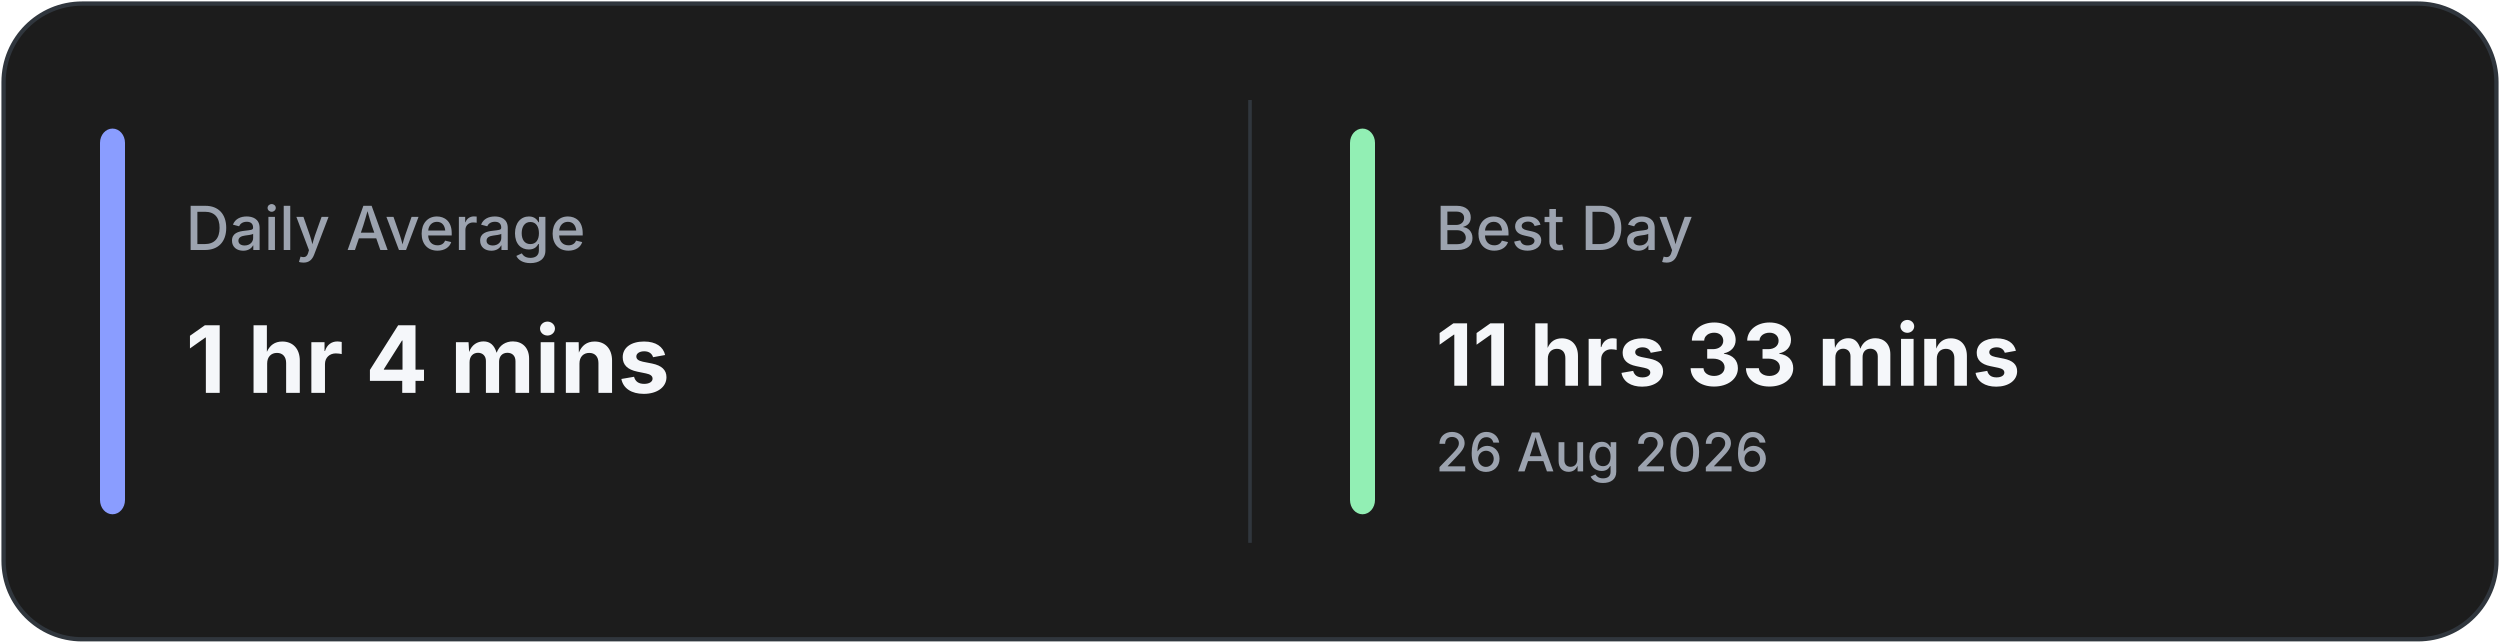
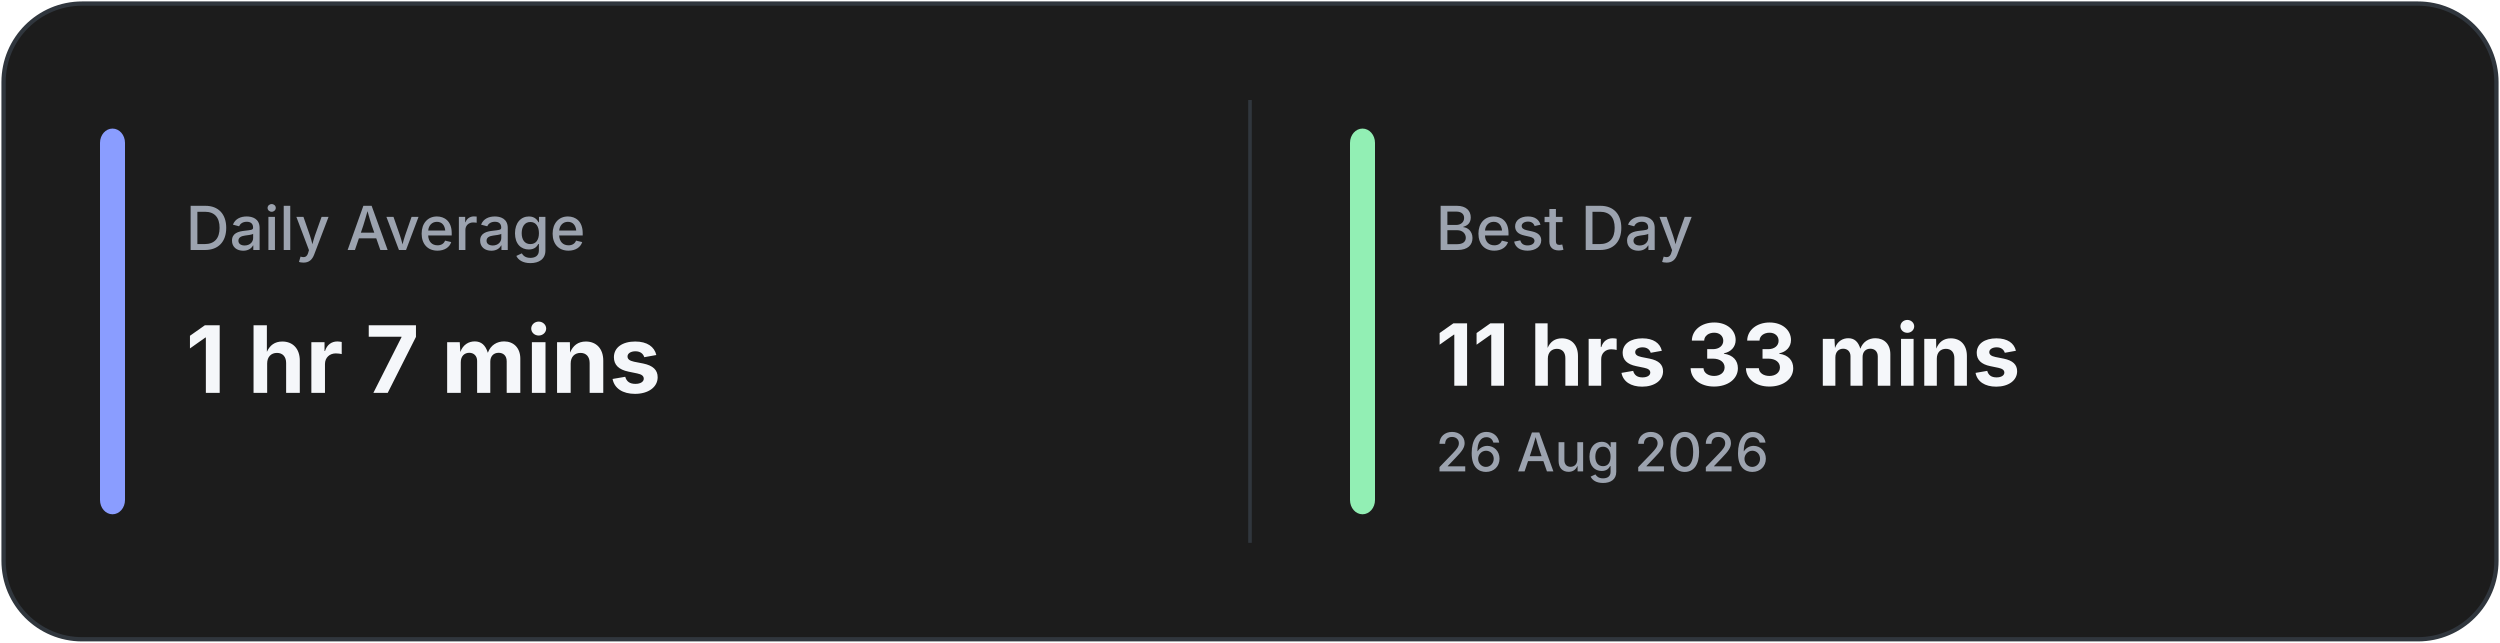
<svg xmlns="http://www.w3.org/2000/svg" width="700" height="180" viewBox="0 0 700 180" fill="none">
  <rect x="1" y="1" width="698" height="178" rx="22" fill="#1C1C1C" stroke="#30363D" stroke-width="1.2" />
  <line x1="350.0" y1="28" x2="350.0" y2="152" stroke="#30363D" stroke-width="1" />
  <rect x="28" y="36" width="7" height="108" rx="4" fill="#8A9DFF" />
  <rect x="378.0" y="36" width="7" height="108" rx="4" fill="#92EFB4" />
  <text x="52" y="70" fill="#9CA3AF" font-family="Inter, Segoe UI, sans-serif" font-size="17" font-weight="500">
            Daily Average
        </text>
  <text x="52" y="110" fill="#F5F7FA" font-family="Inter, Segoe UI, sans-serif" font-size="26" font-weight="700">
-             1 hr 4 mins
+             1 hr 7 mins
        </text>
  <text x="402.0" y="70" fill="#9CA3AF" font-family="Inter, Segoe UI, sans-serif" font-size="17" font-weight="500">
            Best Day
        </text>
  <text x="402.0" y="108" fill="#F5F7FA" font-family="Inter, Segoe UI, sans-serif" font-size="24" font-weight="700">
            11 hrs 33 mins
        </text>
  <text x="402.0" y="132" fill="#9CA3AF" font-family="Inter, Segoe UI, sans-serif" font-size="15" font-weight="500">
            26 Aug 2026
        </text>
</svg>
